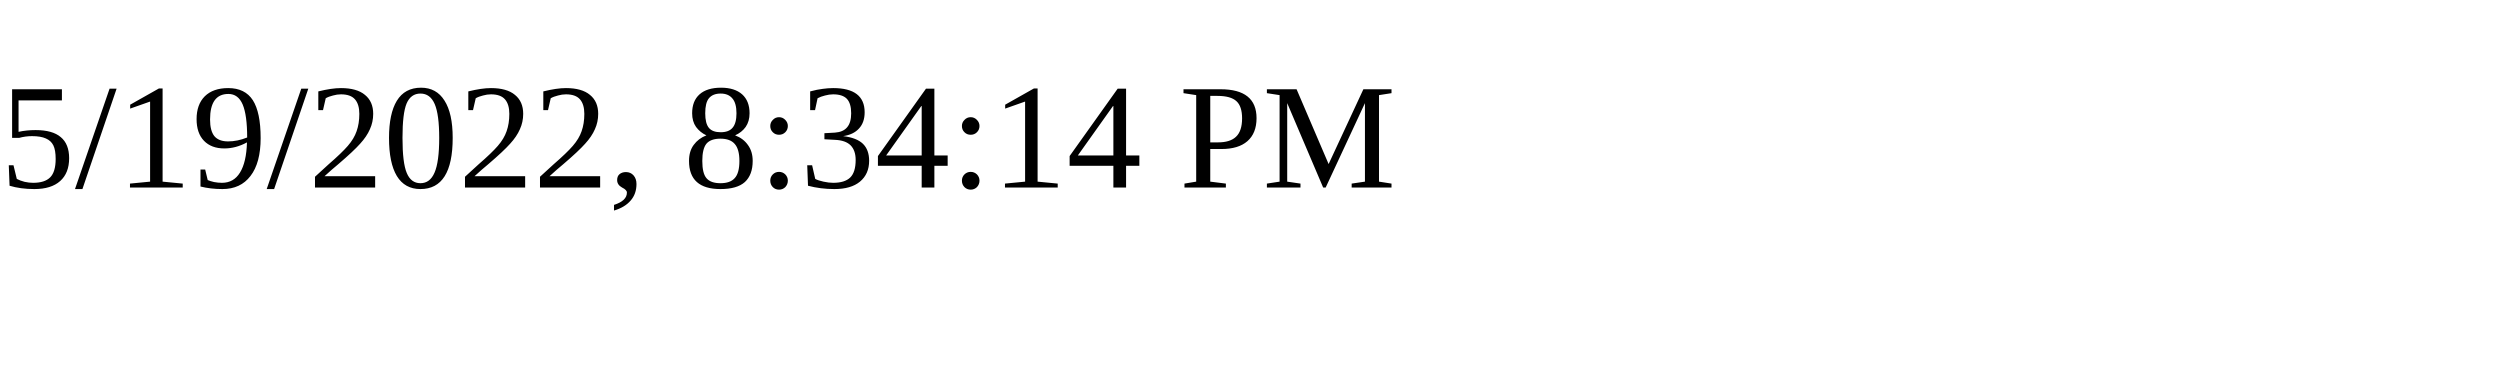
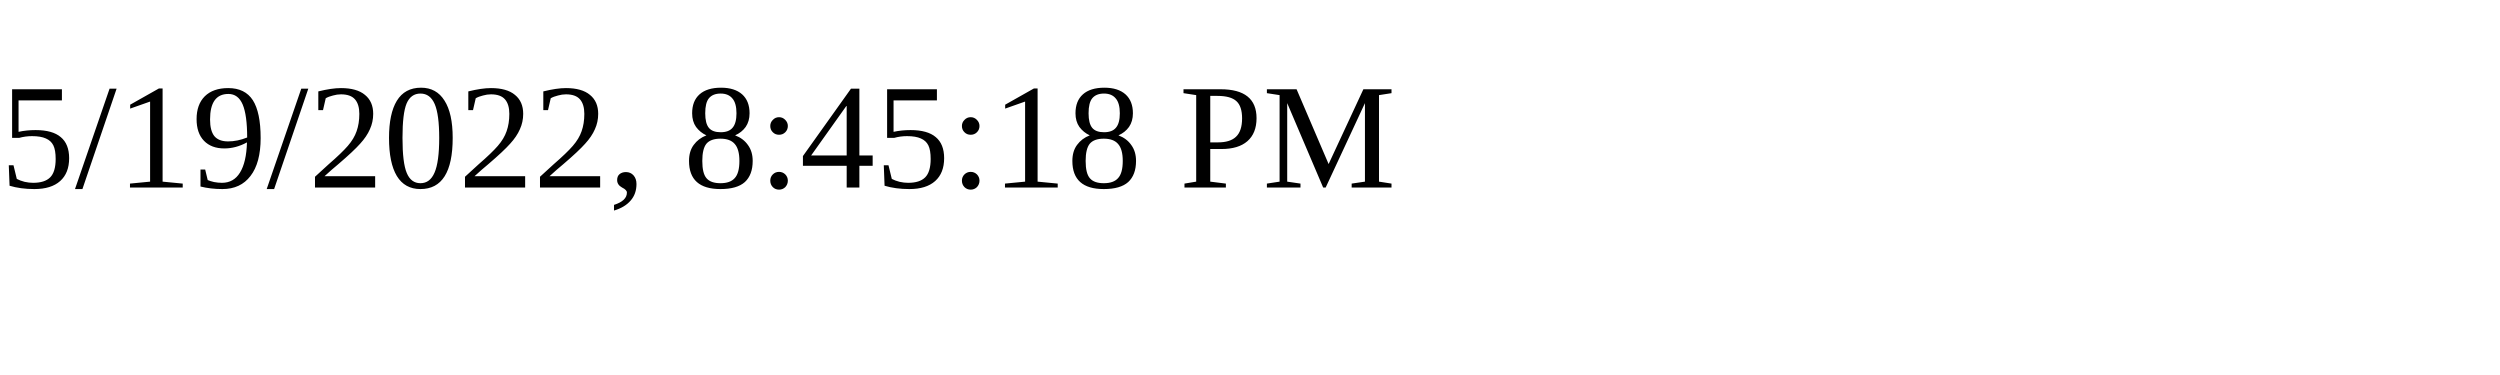
<svg xmlns="http://www.w3.org/2000/svg" height="30" width="200">
-   <text x="0" y="15">5/19/2022, 8:34:14 PM</text>
+   <text x="0" y="15">5/19/2022, 8:45:18 PM</text>
</svg>
